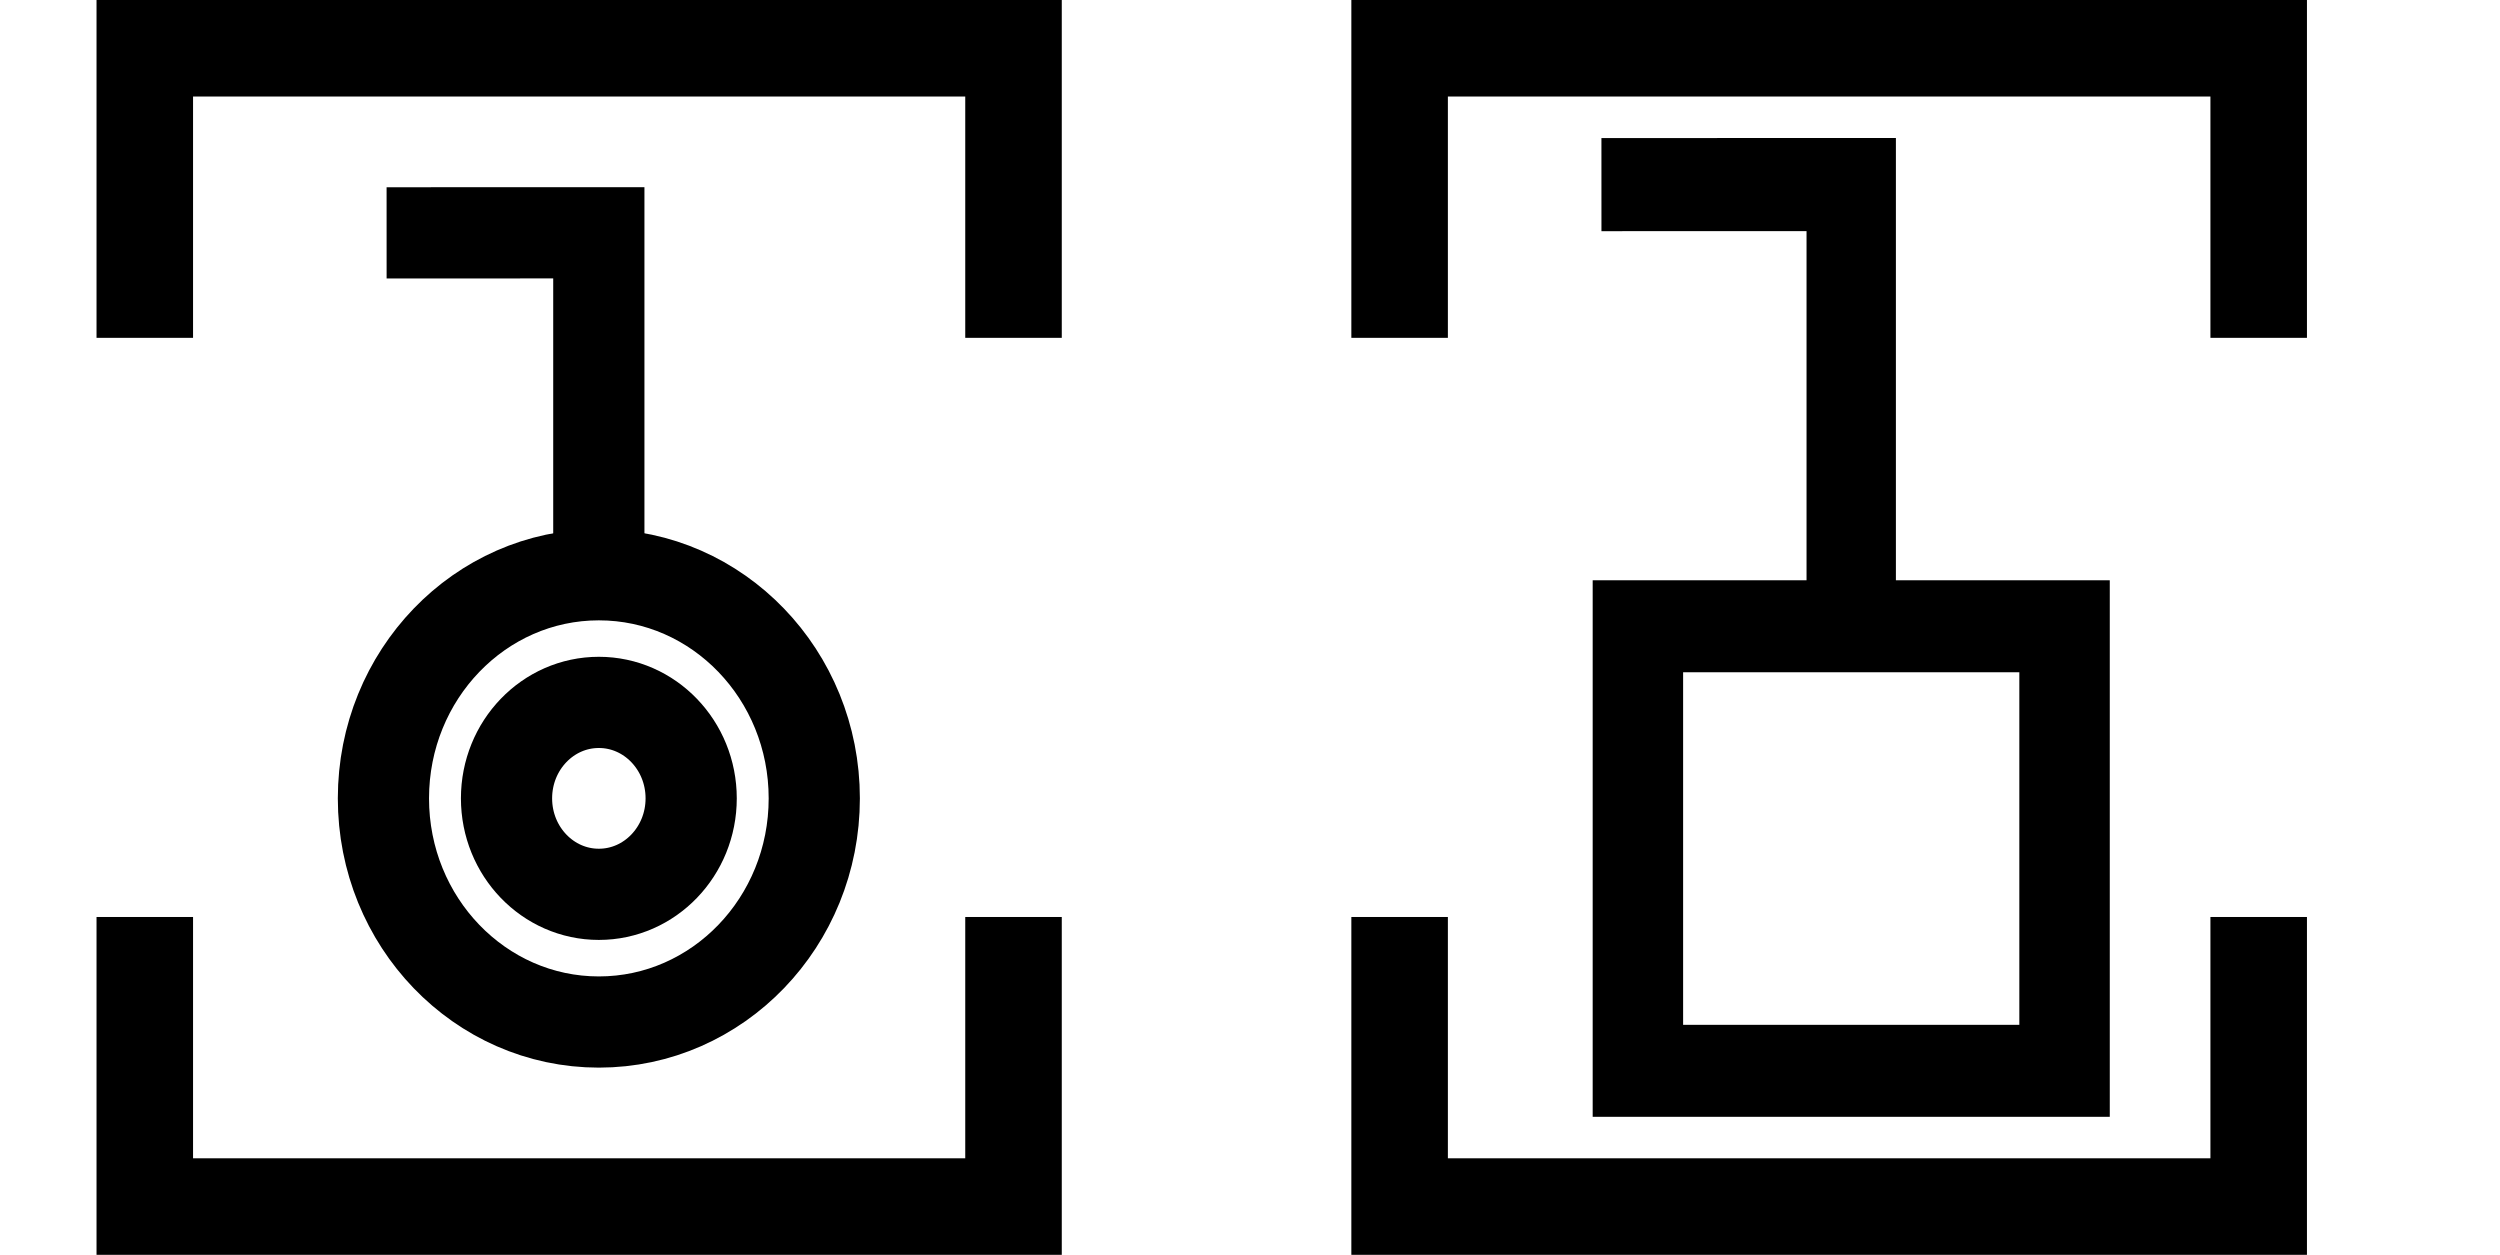
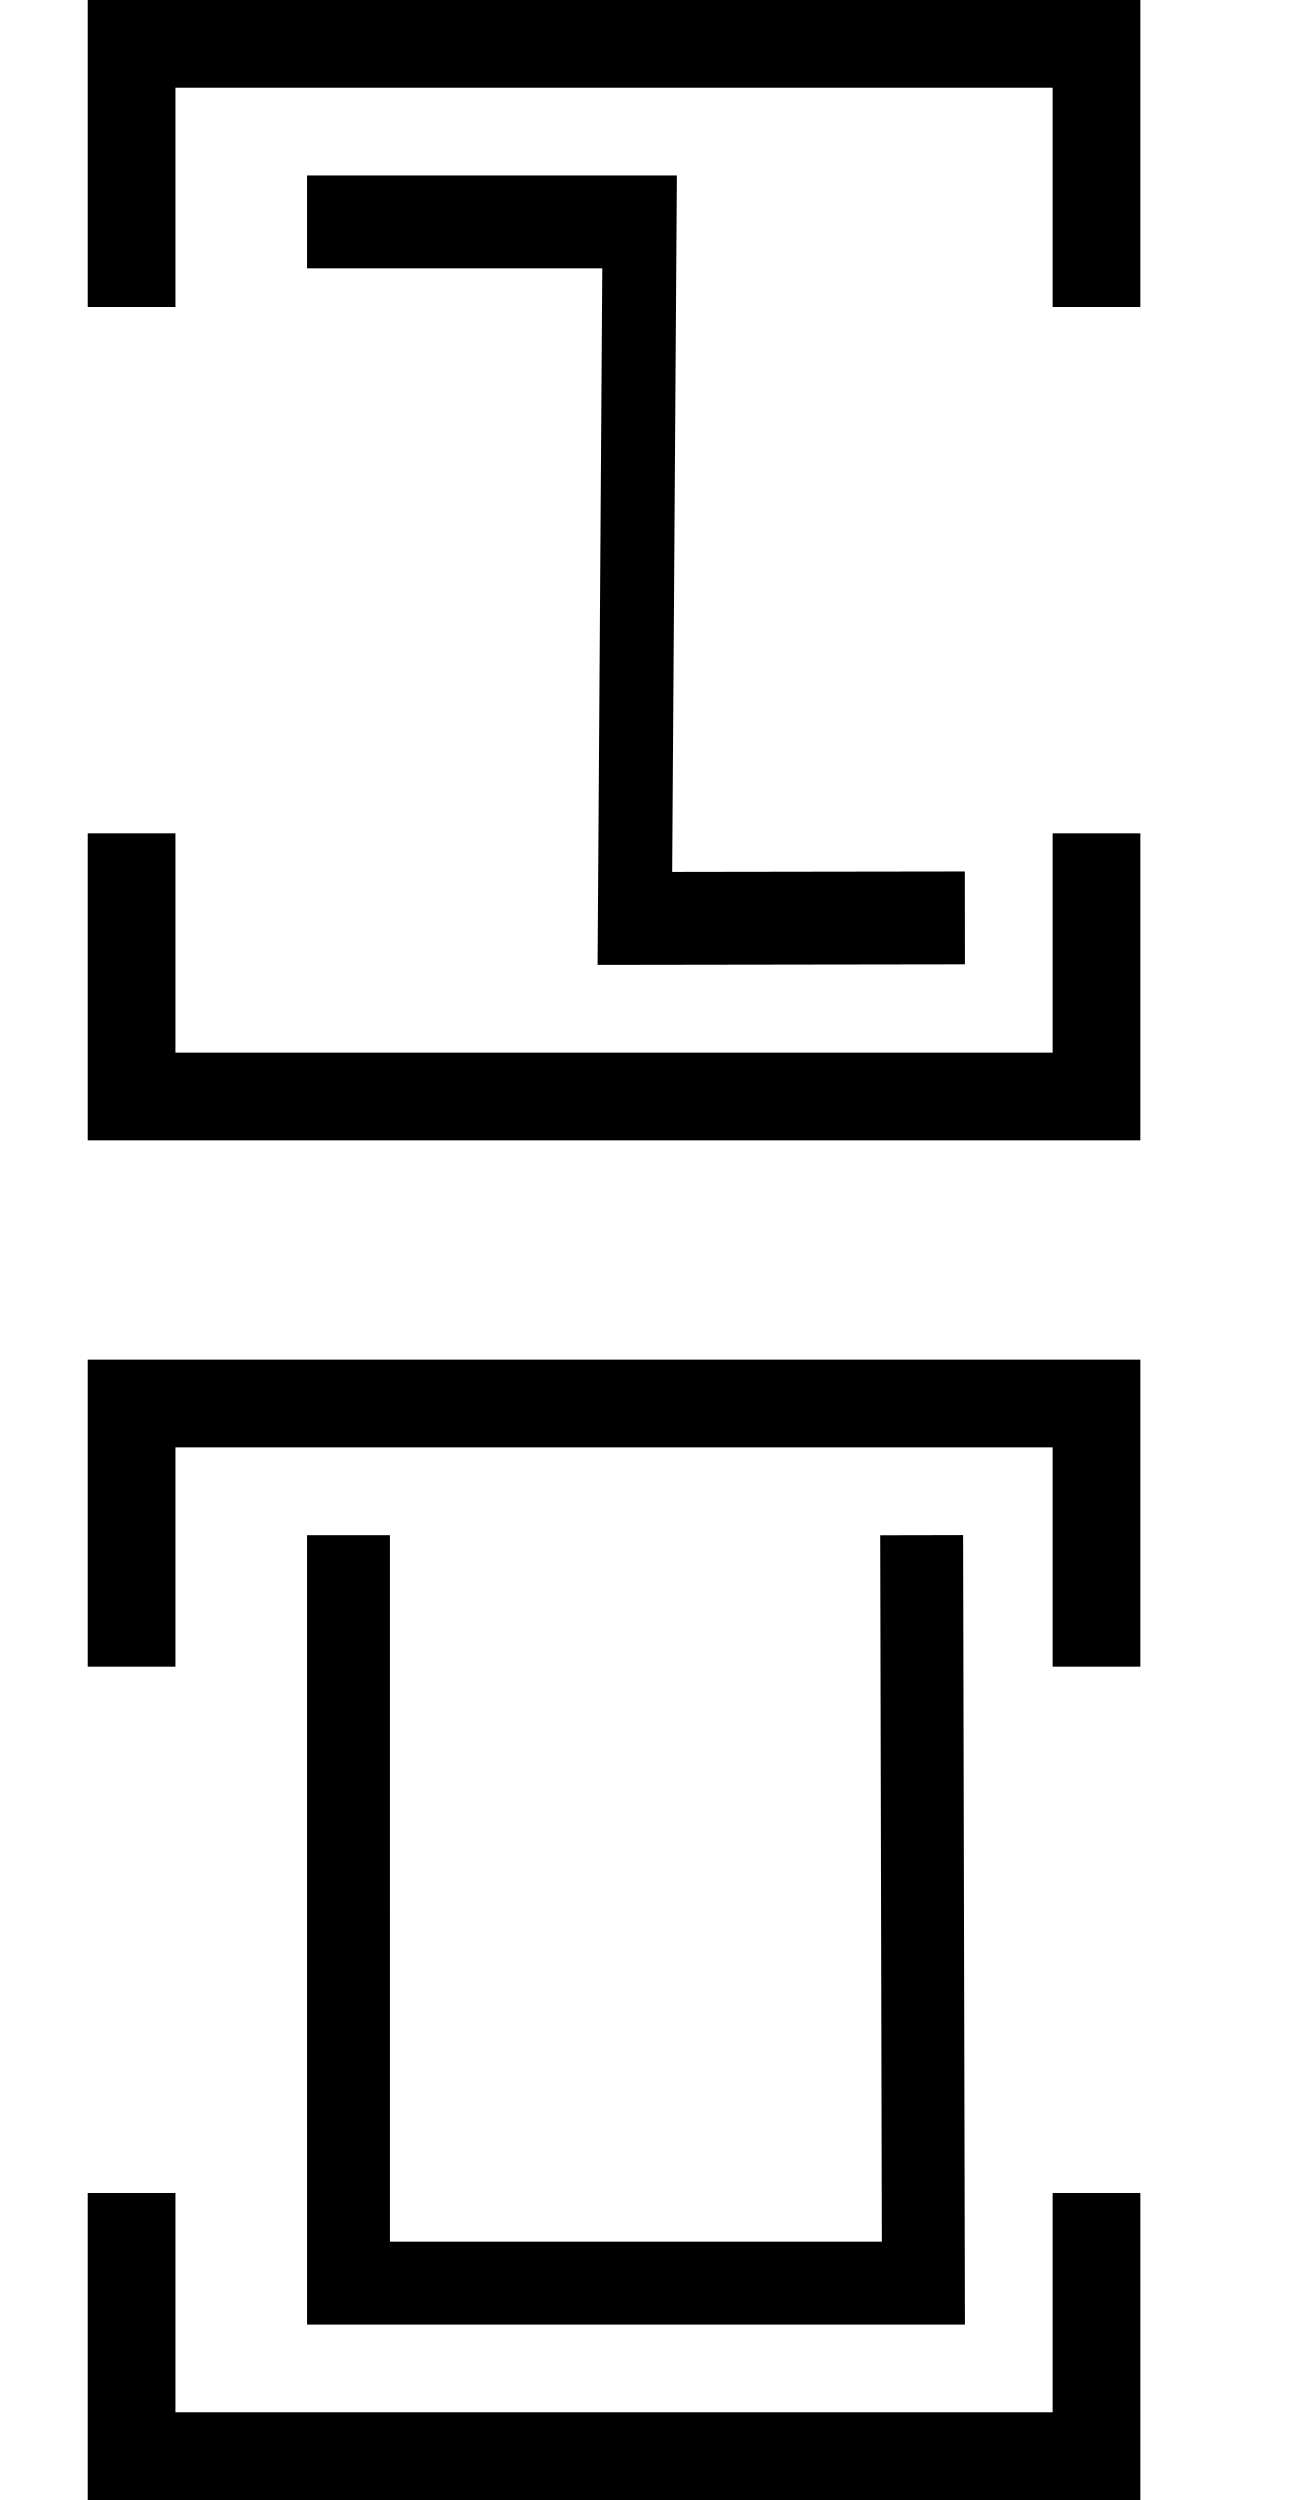
- <svg xmlns="http://www.w3.org/2000/svg" width="51.8" height="26" viewBox="0 0 51.8 26" version="1.1" id="svg3807">
+ <svg xmlns="http://www.w3.org/2000/svg" width="30" height="57" viewBox="0 0 30 57" version="1.1" id="svg3807">
  <g id="layer L1" transform="translate(0,13)">
-     <g transform="translate(0,0)">
-       <g transform="translate(0,-13)">
-         <g id="layer L1" transform="translate(0,13)">
-           <g transform="translate(3,0)">
-             <g transform="translate(4,0)">
-               <g transform="translate(0,0)">
-                 <g id="layer1" transform="translate(0,-291.7083)">
-                   <g transform="matrix(1.172932,0,0,-0.9520283,-583.8196,-1486.07)" id="g10351" style="stroke-width:1.788;stroke-miterlimit:4;stroke-dasharray:none">
-                     <g transform="matrix(0.9094024,0,0,1.120415,45.09442,226.1223)" id="g10351-0" style="stroke-width:1.789;stroke-miterlimit:4;stroke-dasharray:none">
-                       <g id="g2601" transform="matrix(0.8925618,0,0,0.8925266,53.47671,-202.8362)" style="stroke-width:2.005">
-                         <g transform="matrix(0.9161032,0,0,-0.9078513,101.9969,-4745.411)" id="g14246" style="stroke-width:2.177;stroke-miterlimit:4;stroke-dasharray:none">
-                           <g transform="matrix(1.222974,0,0,1.234139,-146.3597,738.2648)" id="g14253">
-                             <g transform="translate(-39.3611,1.9848)" id="g14264" style="stroke-width:1.772;stroke-miterlimit:4;stroke-dasharray:none">
-                               <g id="g10359-10-8" transform="matrix(1,0,0,-1,-52.73343,-5050.882)" style="stroke-width:1.772;stroke-miterlimit:4;stroke-dasharray:none">
-                                 <g transform="matrix(1,0,0,-1,9.453375,-5051.509)" id="g14371">
-                                   <g id="g10364-8-3" transform="matrix(1,0,0,-1,-48.16121,-5051.049)" />
-                                   <g transform="translate(-27.1658,1.5491)" id="g14427">
-                                     <g id="g10367-880-7" transform="matrix(1,0,0,-1,-48.16121,-5051.049)" />
-                                     <g transform="translate(-45.4538,2.7243)" id="g14438">
-                                       <g id="g10370-7-5" transform="matrix(1,0,0,-1,-48.16121,-5051.049)" />
-                                       <g transform="translate(-30.4313,0.6037)" id="g14451">
-                                         <g id="g12601" style="stroke-width:2.605;stroke-miterlimit:4;stroke-dasharray:none" transform="matrix(0.6486516,0,0,0.7128036,230.9036,-908.8502)">
-                                           <g style="stroke-width:1.48;stroke-miterlimit:4;stroke-dasharray:none" transform="matrix(1.846011,0,0,-1.679871,592.5355,-3070.463)" id="g4509-93-8">
-                                             <g id="g20055" transform="matrix(0.8002002,0,0,0.8223537,5.468814,10.95793)" style="stroke-width:1.824">
-                                               <g id="g20314" transform="matrix(0.9998634,0,0,-1,0.00611664,131.9087)" style="stroke-width:1.824">
-                                                 <g id="g22529" transform="matrix(-1,0,0,1,94.44605,-1.6809064e-6)">
-                                                   <g id="g22811" transform="matrix(1,0,0,-1,0,132.1269)">
-                                                     <g id="g1305">
-                                                       <g id="g2215" transform="translate(-4.2196546e-7,9.52066)">
-                                                         <g id="layer1-6-3-56-3-8-9" transform="matrix(-0.7177191,0,0,-0.698289,-398.6905,-82.09261)" style="stroke-width:3.789;stroke-miterlimit:4;stroke-dasharray:none">
-                                                           <g transform="matrix(5.820712,0,0,5.820712,-711.3569,-666.8932)" id="g5414-3-0-2-5-3-2" style="stroke-width:3.789">
-                                                             <g transform="matrix(0.2597607,0,0,0.2597607,12.18558,38.7607)" id="g4442-6-1-3-9-93-5-0" style="stroke-width:3.789">
-                                                               <g transform="rotate(180,65.80256,172.9668)" id="g4446-6-9-0-0-1-4-6-2" style="stroke-width:3.789">
-                                                                 <g transform="translate(-1.010153,-6.12405)" id="g4404-1-2-4-9-2-1-5-3" style="stroke-width:3.789">
-                                                                   <g id="g2346" transform="translate(-4.876876,-12.21219)">
-                                                                     <g id="g4262-8-3-8-0-98-3-2" transform="matrix(-1.130322,0,0,-1.130322,138.4035,360.0767)" style="stroke-width:1.508;stroke-miterlimit:4;stroke-dasharray:none">
-                                                                       <path id="path4186-6-5-5-4-6-9-1-1-9-4" d="m 5.616,131.803 3.508,-10e-4 v 5.728" style="fill:none;fill-rule:evenodd;stroke:#000000;stroke-width:1.508;stroke-linecap:butt;stroke-linejoin:miter;stroke-miterlimit:4;stroke-dasharray:none;stroke-opacity:1" />
-                                                                     </g>
-                                                                     <path id="path3355-6-0-9-0-2" d="m 124.065,200.531 a 4.025,4.178 0 0 1 4.025,-4.179 4.025,4.178 0 0 1 4.025,4.179 4.025,4.178 0 0 1 -4.025,4.178 4.025,4.178 0 0 1 -4.025,-4.178 z" style="fill:none;fill-rule:evenodd;stroke:#000000;stroke-width:1.704;stroke-linecap:butt;stroke-linejoin:miter;stroke-miterlimit:4;stroke-dasharray:none;stroke-opacity:1" />
-                                                                     <path id="path3355-6-0-9-0-4-6" d="m 126.365,200.531 a 1.725,1.793 0 0 1 1.725,-1.793 1.725,1.793 0 0 1 1.725,1.793 1.725,1.793 0 0 1 -1.725,1.793 1.725,1.793 0 0 1 -1.725,-1.793 z" style="fill:none;fill-rule:evenodd;stroke:#000000;stroke-width:1.704;stroke-linecap:butt;stroke-linejoin:miter;stroke-miterlimit:4;stroke-dasharray:none;stroke-opacity:1" />
-                                                                   </g>
-                                                                 </g>
-                                                               </g>
-                                                             </g>
-                                                           </g>
-                                                         </g>
-                                                       </g>
-                                                     </g>
-                                                   </g>
-                                                 </g>
-                                               </g>
-                                             </g>
-                                           </g>
-                                         </g>
-                                       </g>
-                                     </g>
-                                   </g>
-                                 </g>
-                               </g>
-                             </g>
-                           </g>
+     <g transform="translate(3,0)">
+       <g transform="translate(4,0)">
+         <g transform="translate(0,0)">
+           <g transform="translate(0,0)">
+             <g id="layer1" transform="translate(0,-291.7083)">
+               <g transform="matrix(1.172932,0,0,-0.9520283,-583.8196,-1486.07)" id="g10351" style="stroke-width:1.788;stroke-miterlimit:4;stroke-dasharray:none">
+                 <g transform="matrix(0.9094024,0,0,1.120415,45.09442,226.1223)" id="g10351-0" style="stroke-width:1.789;stroke-miterlimit:4;stroke-dasharray:none">
+                   <g id="g2601" transform="matrix(0.8925618,0,0,0.8925266,53.47671,-202.8362)" style="stroke-width:2.005">
+                     <g transform="matrix(-0.9626006,0,0,1.208687,1064.019,394.4588)" id="g10359" style="stroke-width:1.84;stroke-miterlimit:4;stroke-dasharray:none">
+                       <path style="fill:none;fill-rule:evenodd;stroke:#000000;stroke-width:1.84;stroke-linecap:butt;stroke-linejoin:miter;stroke-miterlimit:4;stroke-dasharray:none;stroke-opacity:1" d="m 571.91,-1877.249 8.21,-0.01 -0.117,13.801 h 8.273" id="path4186-6-7-94-7-8-3-4-0-7-9-3-9-6-6" />
+                     </g>
+                   </g>
+                 </g>
+               </g>
+             </g>
+           </g>
+         </g>
+       </g>
+       <polyline points="0,6 0,12 22,12 22,6 " style="fill:none;stroke:black;stroke-width:2" />
+       <polyline points="0,-6 0,-12 22,-12 22,-6 " style="fill:none;stroke:black;stroke-width:2" />
+     </g>
+     <g transform="translate(30,0)" />
+   </g>
+   <g id="layer L3" transform="translate(0,44)">
+     <g transform="translate(3,0)">
+       <g transform="translate(4,0)">
+         <g transform="translate(0,0)">
+           <g transform="translate(0,0)">
+             <g id="layer1" transform="translate(0,-291.7083)">
+               <g transform="matrix(1.172932,0,0,-0.9520283,-583.8196,-1486.07)" id="g10351" style="stroke-width:1.788;stroke-miterlimit:4;stroke-dasharray:none">
+                 <g transform="matrix(0.9094024,0,0,1.120415,45.09442,226.1223)" id="g10351-0" style="stroke-width:1.789;stroke-miterlimit:4;stroke-dasharray:none">
+                   <g id="g2601" transform="matrix(0.8925618,0,0,0.8925266,53.47671,-202.8362)" style="stroke-width:2.005">
+                     <g id="g3084" transform="matrix(1.011122,0,0,0.9932151,-7.370096,-13.71252)" style="stroke-width:2.001">
+                       <g transform="matrix(0.8377975,0,0,0.8280196,-39.34358,-319.7406)" id="g10367" style="stroke-width:2.22;stroke-miterlimit:4;stroke-dasharray:none">
+                         <g transform="matrix(1.322571,0,0,1.36237,-261.9599,693.0778)" id="g10370" style="stroke-width:1.772;stroke-miterlimit:4;stroke-dasharray:none">
+                           <path style="fill:none;fill-rule:evenodd;stroke:#000000;stroke-width:1.772;stroke-linecap:butt;stroke-linejoin:miter;stroke-miterlimit:4;stroke-dasharray:none;stroke-opacity:1" d="m 697.559,-1870.265 0.037,-15.987 H 685.308 l -3.3e-4,15.987" id="path4186-6-7-94-7-8-3-4-9-4-2-5-4-1" />
                        </g>
                      </g>
                    </g>
                  </g>
                </g>
              </g>
            </g>
-             <polyline points="0,6 0,12 18,12 18,6 " style="fill:none;stroke:black;stroke-width:2" />
-             <polyline points="0,-6 0,-12 18,-12 18,-6 " style="fill:none;stroke:black;stroke-width:2" />
          </g>
-           <g transform="translate(26,0)" />
-           <g transform="translate(29,0)">
-             <g transform="translate(4,0)">
-               <g transform="translate(0,0)">
-                 <g id="layer1" transform="translate(0,-291.7083)">
-                   <g transform="matrix(1.172932,0,0,-0.9520283,-583.8196,-1486.07)" id="g10351" style="stroke-width:1.788;stroke-miterlimit:4;stroke-dasharray:none">
-                     <g transform="matrix(0.9094024,0,0,1.120415,45.09442,226.1223)" id="g10351-0" style="stroke-width:1.789;stroke-miterlimit:4;stroke-dasharray:none">
-                       <g id="g2601" transform="matrix(0.8925618,0,0,0.8925266,53.47671,-202.8362)" style="stroke-width:2.005">
-                         <g transform="matrix(0.9161032,0,0,-0.9078513,101.9969,-4745.411)" id="g14246" style="stroke-width:2.177;stroke-miterlimit:4;stroke-dasharray:none">
-                           <g transform="matrix(1.222974,0,0,1.234139,-146.3597,738.2648)" id="g14253">
-                             <g transform="translate(-39.3611,1.9848)" id="g14264" style="stroke-width:1.772;stroke-miterlimit:4;stroke-dasharray:none">
-                               <g id="g10359-10-8" transform="matrix(1,0,0,-1,-52.73343,-5050.882)" style="stroke-width:1.772;stroke-miterlimit:4;stroke-dasharray:none">
-                                 <g transform="matrix(1,0,0,-1,9.453375,-5051.509)" id="g14371">
-                                   <g id="g10364-8-3" transform="matrix(1,0,0,-1,-48.16121,-5051.049)" />
-                                   <g transform="translate(-27.1658,1.5491)" id="g14427">
-                                     <g id="g10367-880-7" transform="matrix(1,0,0,-1,-48.16121,-5051.049)" />
-                                     <g transform="translate(-45.4538,2.7243)" id="g14438">
-                                       <g id="g10370-7-5" transform="matrix(1,0,0,-1,-48.16121,-5051.049)" />
-                                       <g transform="translate(-30.4313,0.6037)" id="g14451">
-                                         <g id="g12601" style="stroke-width:2.605;stroke-miterlimit:4;stroke-dasharray:none" transform="matrix(0.6486516,0,0,0.7128036,230.9036,-908.8502)">
-                                           <g style="stroke-width:1.48;stroke-miterlimit:4;stroke-dasharray:none" transform="matrix(1.846011,0,0,-1.679871,592.5355,-3070.463)" id="g4509-93-8">
-                                             <g id="g20055" transform="matrix(0.8002002,0,0,0.8223537,5.468814,10.95793)" style="stroke-width:1.824">
-                                               <g id="g20314" transform="matrix(0.9998634,0,0,-1,0.00611664,131.9087)" style="stroke-width:1.824">
-                                                 <g id="g1248" transform="matrix(0.4865709,0,0,0.481358,19.61969,44.79501)" style="stroke-width:3.769;stroke-miterlimit:4;stroke-dasharray:none">
-                                                   <g id="g1560" transform="matrix(0.7986289,0,0,0.7988544,6.441648,13.45424)" style="stroke-width:4.719">
-                                                     <g id="g1745" transform="translate(8.315181,-6.137492)">
-                                                       <g id="g2469" transform="translate(17.57402,-2.212496)">
-                                                         <g id="g5102" transform="translate(-5.102108,0.563919)" style="stroke-width:3.775;stroke-miterlimit:4;stroke-dasharray:none">
-                                                           <g id="g8395" transform="translate(-1.821697,1.05357)">
-                                                             <g id="g8688" transform="translate(-0.2488129,-1.253024)">
-                                                               <g id="g9078" transform="translate(0.04681289,0.560783)" style="stroke-width:4.719;stroke-miterlimit:4;stroke-dasharray:none">
-                                                                 <g id="g9477">
-                                                                   <g id="g11145">
-                                                                     <g id="g951" transform="translate(3.415347e-7,2.528218)">
-                                                                       <g id="g1689" transform="translate(3.4154001e-7,-0.3041344)">
-                                                                         <g id="g2808" transform="translate(6.000886)">
-                                                                           <g id="g4724">
-                                                                             <g style="stroke-width:3.149;stroke-miterlimit:4;stroke-dasharray:none" transform="matrix(1.480673,0,0,1.516846,-6.28103,-144.5997)" id="g4262-8-3-2-08-7-6" />
-                                                                             <g id="g4904" transform="translate(13.49029,-32.89643)">
-                                                                               <path style="fill:none;fill-rule:evenodd;stroke:#000000;stroke-width:3.149;stroke-linecap:butt;stroke-linejoin:miter;stroke-miterlimit:4;stroke-dasharray:none;stroke-opacity:1" d="m 5.908,130.83 8.802,-0.002 v 13.765" id="path4186-6-5-5-4-6-3-9-9-7" transform="matrix(1.480673,0,0,1.516846,-6.28103,-144.5997)" />
-                                                                               <rect y="76.506" x="4.369" height="22.806" width="22.262" id="rect4172-8-9-3-1-5" style="fill:none;fill-opacity:1;stroke:#000000;stroke-width:4.719;stroke-miterlimit:4;stroke-dasharray:none;stroke-opacity:1" />
-                                                                             </g>
-                                                                           </g>
-                                                                         </g>
-                                                                       </g>
-                                                                     </g>
-                                                                   </g>
-                                                                 </g>
-                                                               </g>
-                                                             </g>
-                                                           </g>
-                                                         </g>
-                                                       </g>
-                                                     </g>
-                                                   </g>
-                                                 </g>
-                                               </g>
-                                             </g>
-                                           </g>
-                                         </g>
-                                       </g>
-                                     </g>
-                                   </g>
-                                 </g>
-                               </g>
-                             </g>
-                           </g>
-                         </g>
-                       </g>
-                     </g>
-                   </g>
-                 </g>
-               </g>
-             </g>
-             <polyline points="0,6 0,12 17.8,12 17.8,6 " style="fill:none;stroke:black;stroke-width:2" />
-             <polyline points="0,-6 0,-12 17.8,-12 17.8,-6 " style="fill:none;stroke:black;stroke-width:2" />
-           </g>
-           <g transform="translate(51.8,0)" />
        </g>
      </g>
+       <polyline points="0,6 0,12 22,12 22,6 " style="fill:none;stroke:black;stroke-width:2" />
+       <polyline points="0,-6 0,-12 22,-12 22,-6 " style="fill:none;stroke:black;stroke-width:2" />
    </g>
+     <g transform="translate(30,0)" />
  </g>
</svg>
